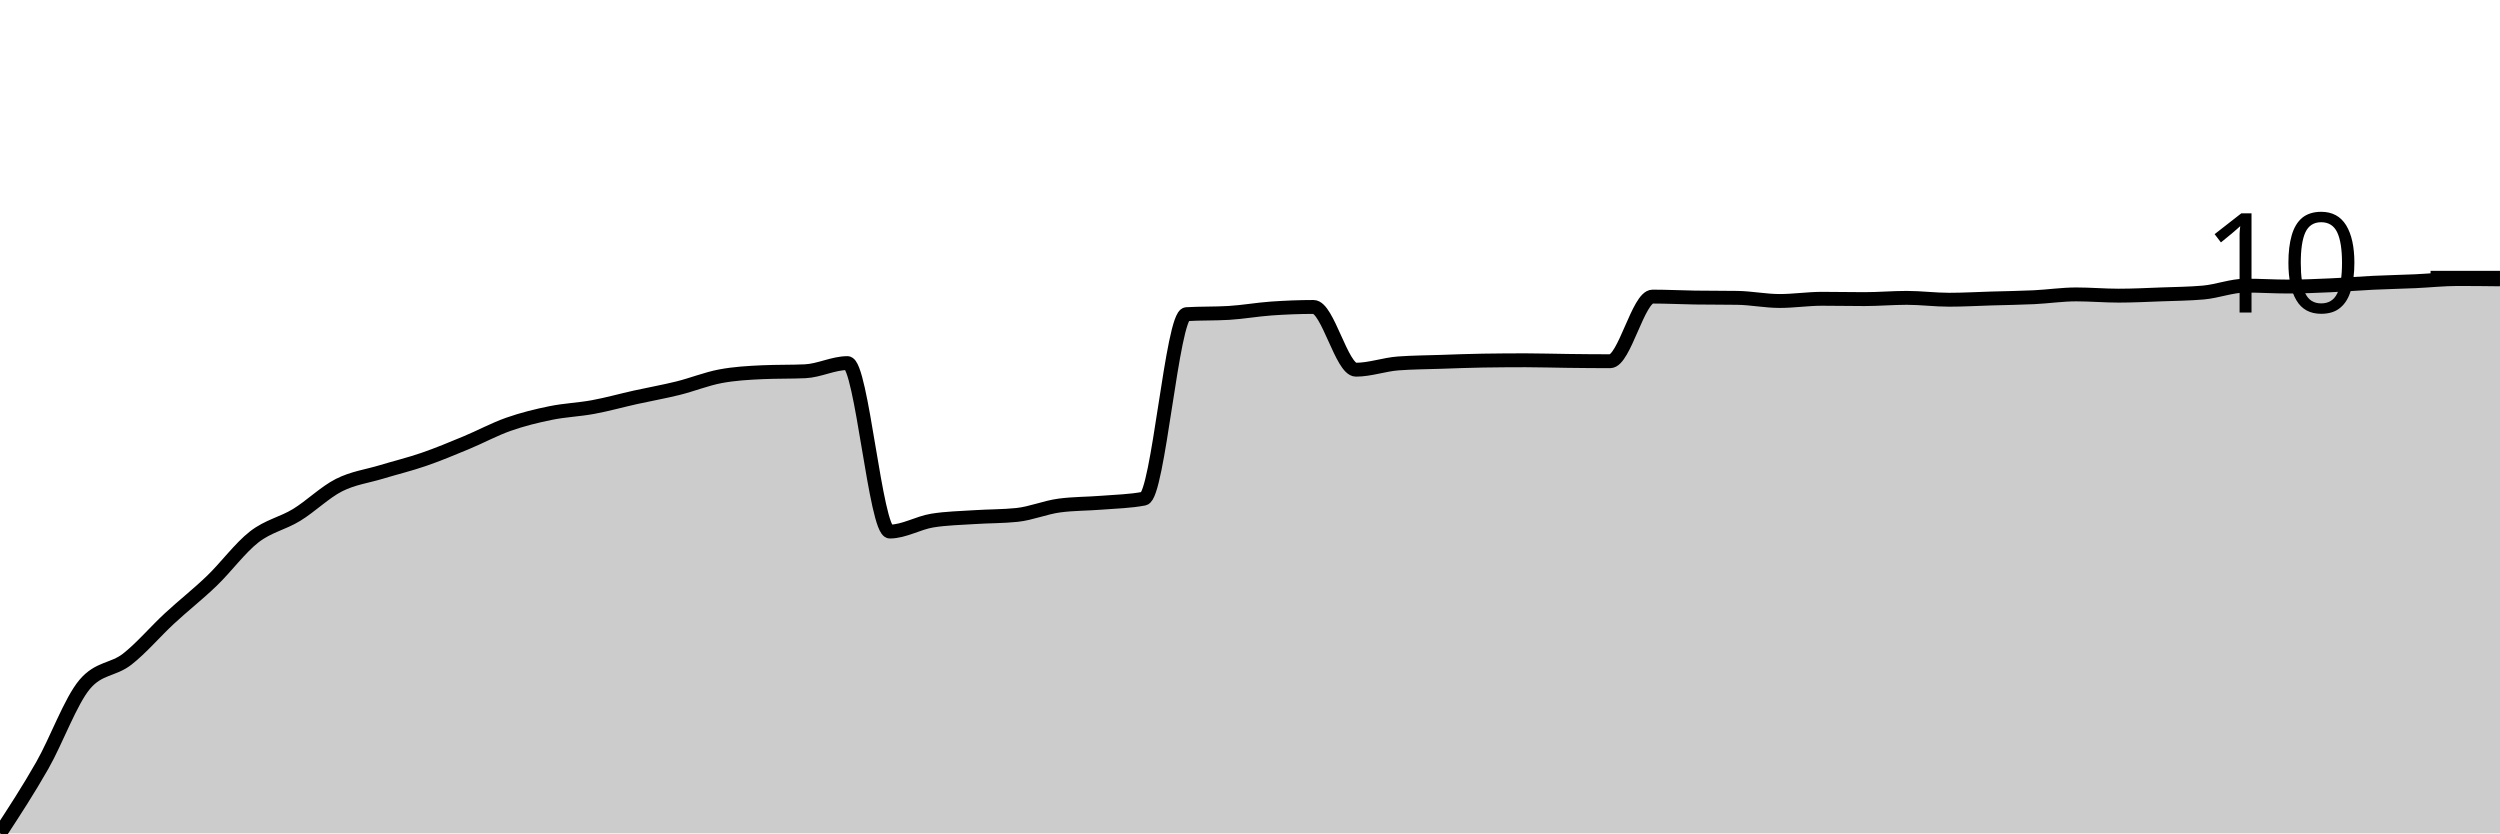
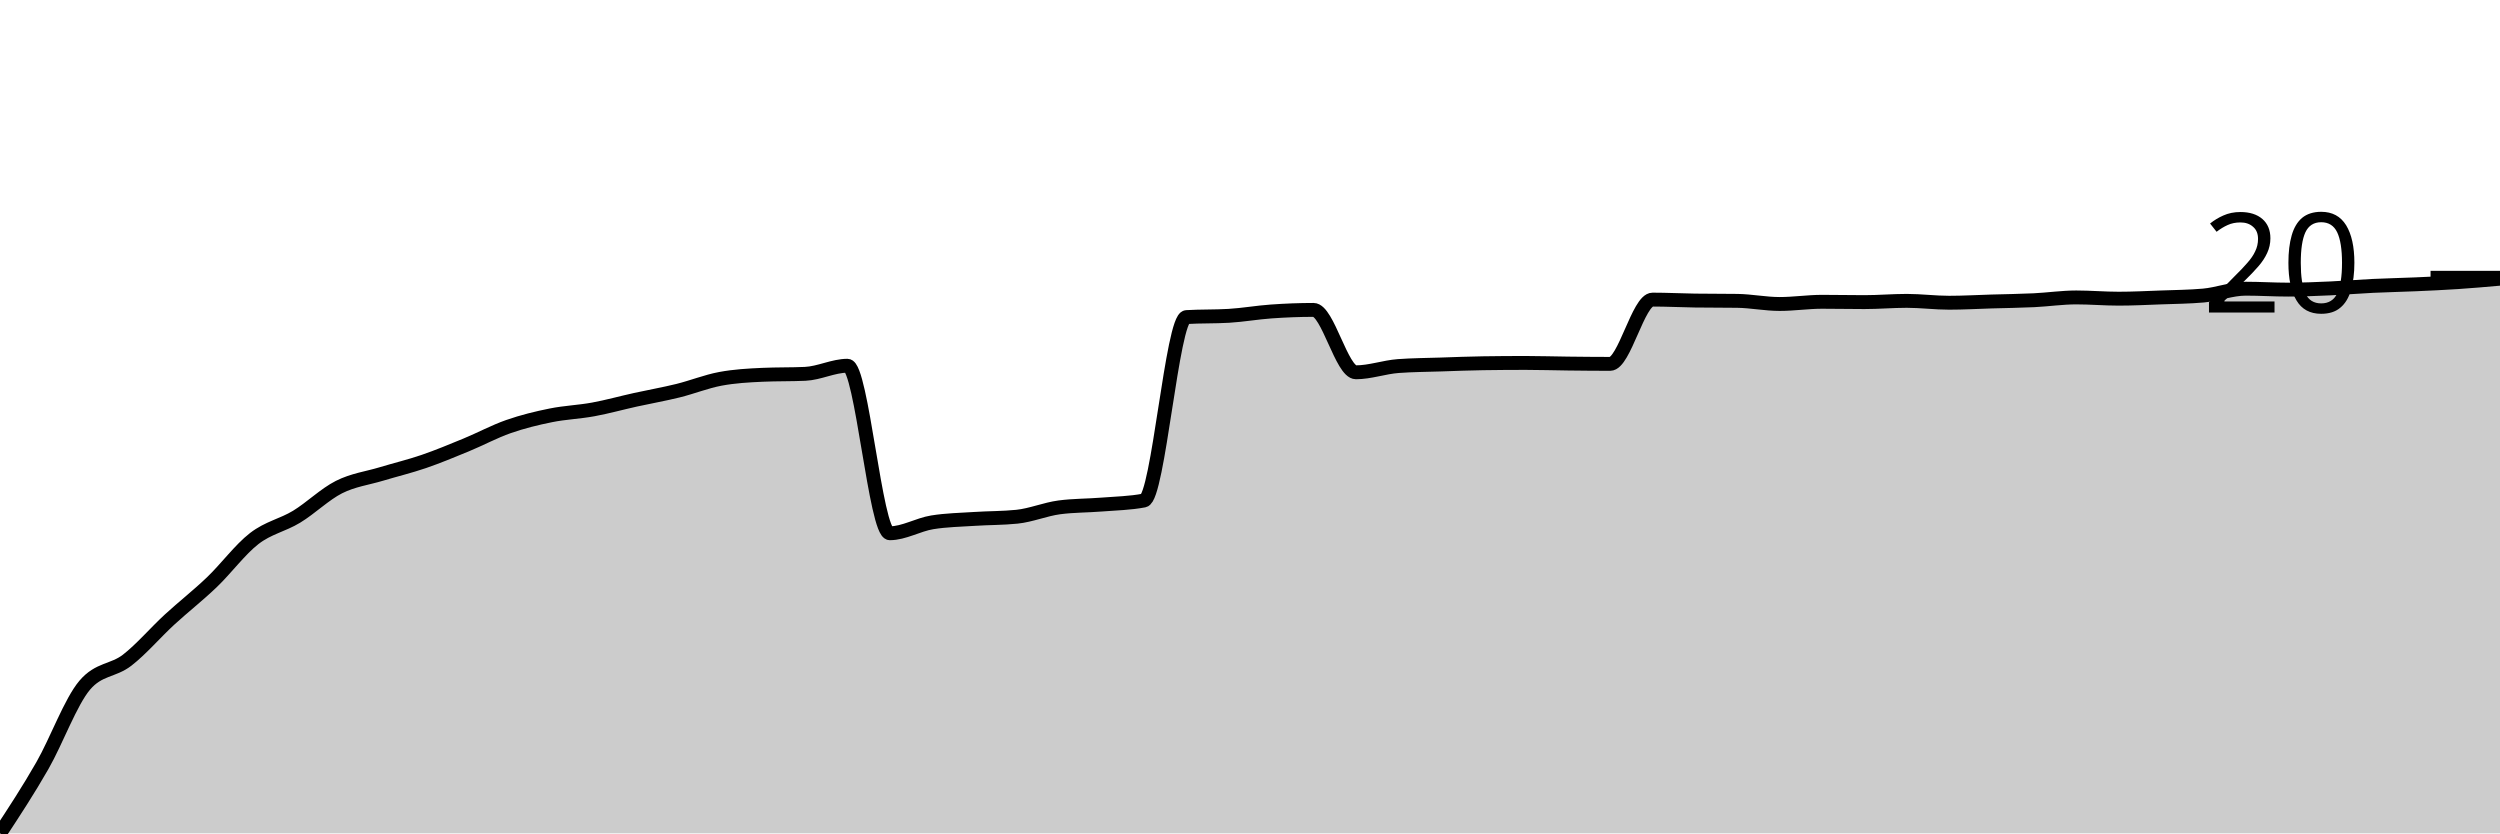
<svg xmlns="http://www.w3.org/2000/svg" viewBox="0 0 180 60">
  <g transform="translate(0,20)">
-     <path class="area" fill="rgba(0, 0, 0, 0.2)" d="M0,40C1.017,38.443,2.034,36.887,3.051,35.099C4.068,33.311,5.085,30.476,6.102,29.272C7.119,28.067,8.136,28.255,9.153,27.465C10.169,26.674,11.186,25.47,12.203,24.529C13.22,23.587,14.237,22.797,15.254,21.818C16.271,20.839,17.288,19.447,18.305,18.656C19.322,17.866,20.339,17.696,21.356,17.075C22.373,16.454,23.39,15.445,24.407,14.929C25.424,14.414,26.441,14.289,27.458,13.981C28.475,13.672,29.492,13.427,30.508,13.077C31.525,12.727,32.542,12.302,33.559,11.88C34.576,11.459,35.593,10.905,36.61,10.548C37.627,10.19,38.644,9.942,39.661,9.735C40.678,9.528,41.695,9.494,42.712,9.305C43.729,9.117,44.746,8.831,45.763,8.605C46.78,8.379,47.797,8.203,48.814,7.95C49.831,7.698,50.847,7.284,51.864,7.092C52.881,6.9,53.898,6.844,54.915,6.798C55.932,6.753,56.949,6.776,57.966,6.731C58.983,6.685,60,6.143,61.017,6.143C62.034,6.143,63.051,18.272,64.068,18.272C65.085,18.272,66.102,17.647,67.119,17.482C68.136,17.316,69.153,17.301,70.169,17.233C71.186,17.165,72.203,17.181,73.22,17.075C74.237,16.97,75.254,16.533,76.271,16.398C77.288,16.262,78.305,16.277,79.322,16.194C80.339,16.111,81.356,16.096,82.373,15.901C83.39,15.705,84.407,2.68,85.424,2.62C86.441,2.56,87.458,2.59,88.475,2.53C89.492,2.469,90.508,2.285,91.525,2.213C92.542,2.142,93.559,2.101,94.576,2.101C95.593,2.101,96.61,6.618,97.627,6.618C98.644,6.618,99.661,6.241,100.678,6.166C101.695,6.091,102.712,6.087,103.729,6.053C104.746,6.019,105.763,5.978,106.78,5.963C107.797,5.948,108.814,5.94,109.831,5.94C110.847,5.94,111.864,5.974,112.881,5.985C113.898,5.997,114.915,6.008,115.932,6.008C116.949,6.008,117.966,1.355,118.983,1.355C120,1.355,121.017,1.408,122.034,1.423C123.051,1.438,124.068,1.43,125.085,1.446C126.102,1.461,127.119,1.671,128.136,1.671C129.153,1.671,130.169,1.513,131.186,1.513C132.203,1.513,133.22,1.536,134.237,1.536C135.254,1.536,136.271,1.446,137.288,1.446C138.305,1.446,139.322,1.581,140.339,1.581C141.356,1.581,142.373,1.521,143.39,1.491C144.407,1.461,145.424,1.449,146.441,1.4C147.458,1.351,148.475,1.197,149.492,1.197C150.508,1.197,151.525,1.287,152.542,1.287C153.559,1.287,154.576,1.235,155.593,1.197C156.61,1.159,157.627,1.152,158.644,1.062C159.661,0.971,160.678,0.565,161.695,0.565C162.712,0.565,163.729,0.632,164.746,0.632C165.763,0.632,166.78,0.587,167.797,0.542C168.814,0.497,169.831,0.41,170.847,0.361C171.864,0.312,172.881,0.294,173.898,0.248C174.915,0.203,175.932,0.09,176.949,0.09C177.966,0.09,178.983,0.102,180,0.113L180,40C178.983,40,177.966,40,176.949,40C175.932,40,174.915,40,173.898,40C172.881,40,171.864,40,170.847,40C169.831,40,168.814,40,167.797,40C166.78,40,165.763,40,164.746,40C163.729,40,162.712,40,161.695,40C160.678,40,159.661,40,158.644,40C157.627,40,156.61,40,155.593,40C154.576,40,153.559,40,152.542,40C151.525,40,150.508,40,149.492,40C148.475,40,147.458,40,146.441,40C145.424,40,144.407,40,143.39,40C142.373,40,141.356,40,140.339,40C139.322,40,138.305,40,137.288,40C136.271,40,135.254,40,134.237,40C133.22,40,132.203,40,131.186,40C130.169,40,129.153,40,128.136,40C127.119,40,126.102,40,125.085,40C124.068,40,123.051,40,122.034,40C121.017,40,120,40,118.983,40C117.966,40,116.949,40,115.932,40C114.915,40,113.898,40,112.881,40C111.864,40,110.847,40,109.831,40C108.814,40,107.797,40,106.78,40C105.763,40,104.746,40,103.729,40C102.712,40,101.695,40,100.678,40C99.661,40,98.644,40,97.627,40C96.61,40,95.593,40,94.576,40C93.559,40,92.542,40,91.525,40C90.508,40,89.492,40,88.475,40C87.458,40,86.441,40,85.424,40C84.407,40,83.39,40,82.373,40C81.356,40,80.339,40,79.322,40C78.305,40,77.288,40,76.271,40C75.254,40,74.237,40,73.22,40C72.203,40,71.186,40,70.169,40C69.153,40,68.136,40,67.119,40C66.102,40,65.085,40,64.068,40C63.051,40,62.034,40,61.017,40C60,40,58.983,40,57.966,40C56.949,40,55.932,40,54.915,40C53.898,40,52.881,40,51.864,40C50.847,40,49.831,40,48.814,40C47.797,40,46.78,40,45.763,40C44.746,40,43.729,40,42.712,40C41.695,40,40.678,40,39.661,40C38.644,40,37.627,40,36.61,40C35.593,40,34.576,40,33.559,40C32.542,40,31.525,40,30.508,40C29.492,40,28.475,40,27.458,40C26.441,40,25.424,40,24.407,40C23.39,40,22.373,40,21.356,40C20.339,40,19.322,40,18.305,40C17.288,40,16.271,40,15.254,40C14.237,40,13.22,40,12.203,40C11.186,40,10.169,40,9.153,40C8.136,40,7.119,40,6.102,40C5.085,40,4.068,40,3.051,40C2.034,40,1.017,40,0,40Z" />
-     <path class="line" stroke="black" fill="none" d="M0,40C1.017,38.443,2.034,36.887,3.051,35.099C4.068,33.311,5.085,30.476,6.102,29.272C7.119,28.067,8.136,28.255,9.153,27.465C10.169,26.674,11.186,25.47,12.203,24.529C13.22,23.587,14.237,22.797,15.254,21.818C16.271,20.839,17.288,19.447,18.305,18.656C19.322,17.866,20.339,17.696,21.356,17.075C22.373,16.454,23.39,15.445,24.407,14.929C25.424,14.414,26.441,14.289,27.458,13.981C28.475,13.672,29.492,13.427,30.508,13.077C31.525,12.727,32.542,12.302,33.559,11.88C34.576,11.459,35.593,10.905,36.61,10.548C37.627,10.19,38.644,9.942,39.661,9.735C40.678,9.528,41.695,9.494,42.712,9.305C43.729,9.117,44.746,8.831,45.763,8.605C46.78,8.379,47.797,8.203,48.814,7.95C49.831,7.698,50.847,7.284,51.864,7.092C52.881,6.9,53.898,6.844,54.915,6.798C55.932,6.753,56.949,6.776,57.966,6.731C58.983,6.685,60,6.143,61.017,6.143C62.034,6.143,63.051,18.272,64.068,18.272C65.085,18.272,66.102,17.647,67.119,17.482C68.136,17.316,69.153,17.301,70.169,17.233C71.186,17.165,72.203,17.181,73.22,17.075C74.237,16.97,75.254,16.533,76.271,16.398C77.288,16.262,78.305,16.277,79.322,16.194C80.339,16.111,81.356,16.096,82.373,15.901C83.39,15.705,84.407,2.68,85.424,2.62C86.441,2.56,87.458,2.59,88.475,2.53C89.492,2.469,90.508,2.285,91.525,2.213C92.542,2.142,93.559,2.101,94.576,2.101C95.593,2.101,96.61,6.618,97.627,6.618C98.644,6.618,99.661,6.241,100.678,6.166C101.695,6.091,102.712,6.087,103.729,6.053C104.746,6.019,105.763,5.978,106.78,5.963C107.797,5.948,108.814,5.94,109.831,5.94C110.847,5.94,111.864,5.974,112.881,5.985C113.898,5.997,114.915,6.008,115.932,6.008C116.949,6.008,117.966,1.355,118.983,1.355C120,1.355,121.017,1.408,122.034,1.423C123.051,1.438,124.068,1.43,125.085,1.446C126.102,1.461,127.119,1.671,128.136,1.671C129.153,1.671,130.169,1.513,131.186,1.513C132.203,1.513,133.22,1.536,134.237,1.536C135.254,1.536,136.271,1.446,137.288,1.446C138.305,1.446,139.322,1.581,140.339,1.581C141.356,1.581,142.373,1.521,143.39,1.491C144.407,1.461,145.424,1.449,146.441,1.4C147.458,1.351,148.475,1.197,149.492,1.197C150.508,1.197,151.525,1.287,152.542,1.287C153.559,1.287,154.576,1.235,155.593,1.197C156.61,1.159,157.627,1.152,158.644,1.062C159.661,0.971,160.678,0.565,161.695,0.565C162.712,0.565,163.729,0.632,164.746,0.632C165.763,0.632,166.78,0.587,167.797,0.542C168.814,0.497,169.831,0.41,170.847,0.361C171.864,0.312,172.881,0.294,173.898,0.248C174.915,0.203,175.932,0.09,176.949,0.09C177.966,0.09,178.983,0.102,180,0.113" />
+     <path class="area" fill="rgba(0, 0, 0, 0.2)" d="M0,40C1.017,38.452,2.034,36.904,3.051,35.126C4.068,33.348,5.085,30.53,6.102,29.332C7.119,28.134,8.136,28.321,9.153,27.535C10.169,26.749,11.186,25.551,12.203,24.615C13.22,23.68,14.237,22.894,15.254,21.92C16.271,20.947,17.288,19.562,18.305,18.776C19.322,17.99,20.339,17.821,21.356,17.204C22.373,16.586,23.39,15.583,24.407,15.07C25.424,14.557,26.441,14.434,27.458,14.127C28.475,13.82,29.492,13.577,30.508,13.229C31.525,12.88,32.542,12.457,33.559,12.038C34.576,11.619,35.593,11.069,36.61,10.713C37.627,10.357,38.644,10.11,39.661,9.905C40.678,9.699,41.695,9.665,42.712,9.478C43.729,9.291,44.746,9.006,45.763,8.782C46.78,8.557,47.797,8.381,48.814,8.13C49.831,7.879,50.847,7.468,51.864,7.277C52.881,7.086,53.898,7.03,54.915,6.985C55.932,6.94,56.949,6.962,57.966,6.917C58.983,6.873,60,6.334,61.017,6.334C62.034,6.334,63.051,18.394,64.068,18.394C65.085,18.394,66.102,17.773,67.119,17.608C68.136,17.443,69.153,17.428,70.169,17.361C71.186,17.294,72.203,17.309,73.22,17.204C74.237,17.099,75.254,16.665,76.271,16.53C77.288,16.395,78.305,16.41,79.322,16.328C80.339,16.246,81.356,16.231,82.373,16.036C83.39,15.841,84.407,2.89,85.424,2.83C86.441,2.77,87.458,2.8,88.475,2.74C89.492,2.68,90.508,2.497,91.525,2.426C92.542,2.354,93.559,2.313,94.576,2.313C95.593,2.313,96.61,6.805,97.627,6.805C98.644,6.805,99.661,6.431,100.678,6.356C101.695,6.281,102.712,6.277,103.729,6.244C104.746,6.21,105.763,6.169,106.78,6.154C107.797,6.139,108.814,6.131,109.831,6.131C110.847,6.131,111.864,6.165,112.881,6.176C113.898,6.188,114.915,6.199,115.932,6.199C116.949,6.199,117.966,1.572,118.983,1.572C120,1.572,121.017,1.625,122.034,1.64C123.051,1.655,124.068,1.647,125.085,1.662C126.102,1.677,127.119,1.887,128.136,1.887C129.153,1.887,130.169,1.729,131.186,1.729C132.203,1.729,133.22,1.752,134.237,1.752C135.254,1.752,136.271,1.662,137.288,1.662C138.305,1.662,139.322,1.797,140.339,1.797C141.356,1.797,142.373,1.737,143.39,1.707C144.407,1.677,145.424,1.666,146.441,1.617C147.458,1.568,148.475,1.415,149.492,1.415C150.508,1.415,151.525,1.505,152.542,1.505C153.559,1.505,154.576,1.452,155.593,1.415C156.61,1.378,157.627,1.37,158.644,1.28C159.661,1.19,160.678,0.786,161.695,0.786C162.712,0.786,163.729,0.853,164.746,0.853C165.763,0.853,166.78,0.809,167.797,0.764C168.814,0.719,169.831,0.633,170.847,0.584C171.864,0.535,172.881,0.517,173.898,0.472C174.915,0.427,175.932,0.382,176.949,0.314C177.966,0.247,178.983,0.157,180,0.067L180,40C178.983,40,177.966,40,176.949,40C175.932,40,174.915,40,173.898,40C172.881,40,171.864,40,170.847,40C169.831,40,168.814,40,167.797,40C166.78,40,165.763,40,164.746,40C163.729,40,162.712,40,161.695,40C160.678,40,159.661,40,158.644,40C157.627,40,156.61,40,155.593,40C154.576,40,153.559,40,152.542,40C151.525,40,150.508,40,149.492,40C148.475,40,147.458,40,146.441,40C145.424,40,144.407,40,143.39,40C142.373,40,141.356,40,140.339,40C139.322,40,138.305,40,137.288,40C136.271,40,135.254,40,134.237,40C133.22,40,132.203,40,131.186,40C130.169,40,129.153,40,128.136,40C127.119,40,126.102,40,125.085,40C124.068,40,123.051,40,122.034,40C121.017,40,120,40,118.983,40C117.966,40,116.949,40,115.932,40C114.915,40,113.898,40,112.881,40C111.864,40,110.847,40,109.831,40C108.814,40,107.797,40,106.78,40C105.763,40,104.746,40,103.729,40C102.712,40,101.695,40,100.678,40C99.661,40,98.644,40,97.627,40C96.61,40,95.593,40,94.576,40C93.559,40,92.542,40,91.525,40C90.508,40,89.492,40,88.475,40C87.458,40,86.441,40,85.424,40C84.407,40,83.39,40,82.373,40C81.356,40,80.339,40,79.322,40C78.305,40,77.288,40,76.271,40C75.254,40,74.237,40,73.22,40C72.203,40,71.186,40,70.169,40C69.153,40,68.136,40,67.119,40C66.102,40,65.085,40,64.068,40C63.051,40,62.034,40,61.017,40C60,40,58.983,40,57.966,40C56.949,40,55.932,40,54.915,40C53.898,40,52.881,40,51.864,40C50.847,40,49.831,40,48.814,40C47.797,40,46.78,40,45.763,40C44.746,40,43.729,40,42.712,40C41.695,40,40.678,40,39.661,40C38.644,40,37.627,40,36.61,40C35.593,40,34.576,40,33.559,40C32.542,40,31.525,40,30.508,40C29.492,40,28.475,40,27.458,40C26.441,40,25.424,40,24.407,40C23.39,40,22.373,40,21.356,40C20.339,40,19.322,40,18.305,40C17.288,40,16.271,40,15.254,40C14.237,40,13.22,40,12.203,40C11.186,40,10.169,40,9.153,40C8.136,40,7.119,40,6.102,40C5.085,40,4.068,40,3.051,40C2.034,40,1.017,40,0,40Z" />
+     <path class="line" stroke="black" fill="none" d="M0,40C1.017,38.452,2.034,36.904,3.051,35.126C4.068,33.348,5.085,30.53,6.102,29.332C7.119,28.134,8.136,28.321,9.153,27.535C10.169,26.749,11.186,25.551,12.203,24.615C13.22,23.68,14.237,22.894,15.254,21.92C16.271,20.947,17.288,19.562,18.305,18.776C19.322,17.99,20.339,17.821,21.356,17.204C22.373,16.586,23.39,15.583,24.407,15.07C25.424,14.557,26.441,14.434,27.458,14.127C28.475,13.82,29.492,13.577,30.508,13.229C31.525,12.88,32.542,12.457,33.559,12.038C34.576,11.619,35.593,11.069,36.61,10.713C37.627,10.357,38.644,10.11,39.661,9.905C40.678,9.699,41.695,9.665,42.712,9.478C43.729,9.291,44.746,9.006,45.763,8.782C46.78,8.557,47.797,8.381,48.814,8.13C49.831,7.879,50.847,7.468,51.864,7.277C52.881,7.086,53.898,7.03,54.915,6.985C55.932,6.94,56.949,6.962,57.966,6.917C58.983,6.873,60,6.334,61.017,6.334C62.034,6.334,63.051,18.394,64.068,18.394C65.085,18.394,66.102,17.773,67.119,17.608C68.136,17.443,69.153,17.428,70.169,17.361C71.186,17.294,72.203,17.309,73.22,17.204C74.237,17.099,75.254,16.665,76.271,16.53C77.288,16.395,78.305,16.41,79.322,16.328C80.339,16.246,81.356,16.231,82.373,16.036C83.39,15.841,84.407,2.89,85.424,2.83C86.441,2.77,87.458,2.8,88.475,2.74C89.492,2.68,90.508,2.497,91.525,2.426C92.542,2.354,93.559,2.313,94.576,2.313C95.593,2.313,96.61,6.805,97.627,6.805C98.644,6.805,99.661,6.431,100.678,6.356C101.695,6.281,102.712,6.277,103.729,6.244C104.746,6.21,105.763,6.169,106.78,6.154C107.797,6.139,108.814,6.131,109.831,6.131C110.847,6.131,111.864,6.165,112.881,6.176C113.898,6.188,114.915,6.199,115.932,6.199C116.949,6.199,117.966,1.572,118.983,1.572C120,1.572,121.017,1.625,122.034,1.64C123.051,1.655,124.068,1.647,125.085,1.662C126.102,1.677,127.119,1.887,128.136,1.887C129.153,1.887,130.169,1.729,131.186,1.729C132.203,1.729,133.22,1.752,134.237,1.752C135.254,1.752,136.271,1.662,137.288,1.662C138.305,1.662,139.322,1.797,140.339,1.797C141.356,1.797,142.373,1.737,143.39,1.707C144.407,1.677,145.424,1.666,146.441,1.617C147.458,1.568,148.475,1.415,149.492,1.415C150.508,1.415,151.525,1.505,152.542,1.505C153.559,1.505,154.576,1.452,155.593,1.415C156.61,1.378,157.627,1.37,158.644,1.28C159.661,1.19,160.678,0.786,161.695,0.786C162.712,0.786,163.729,0.853,164.746,0.853C165.763,0.853,166.78,0.809,167.797,0.764C168.814,0.719,169.831,0.633,170.847,0.584C171.864,0.535,172.881,0.517,173.898,0.472C174.915,0.427,175.932,0.382,176.949,0.314C177.966,0.247,178.983,0.157,180,0.067" />
    <path class="axis-ceiling" stroke-width="1" stroke="black" fill="none" d="M175,0L180,0" />
-     <text class="axis-ceiling-label" font-family="sans-serif" text-anchor="end" font-size="10px" x="170" y="2.5">10</text>
+     <text class="axis-ceiling-label" font-family="sans-serif" text-anchor="end" font-size="10px" x="170" y="2.5">20</text>
  </g>
</svg>
